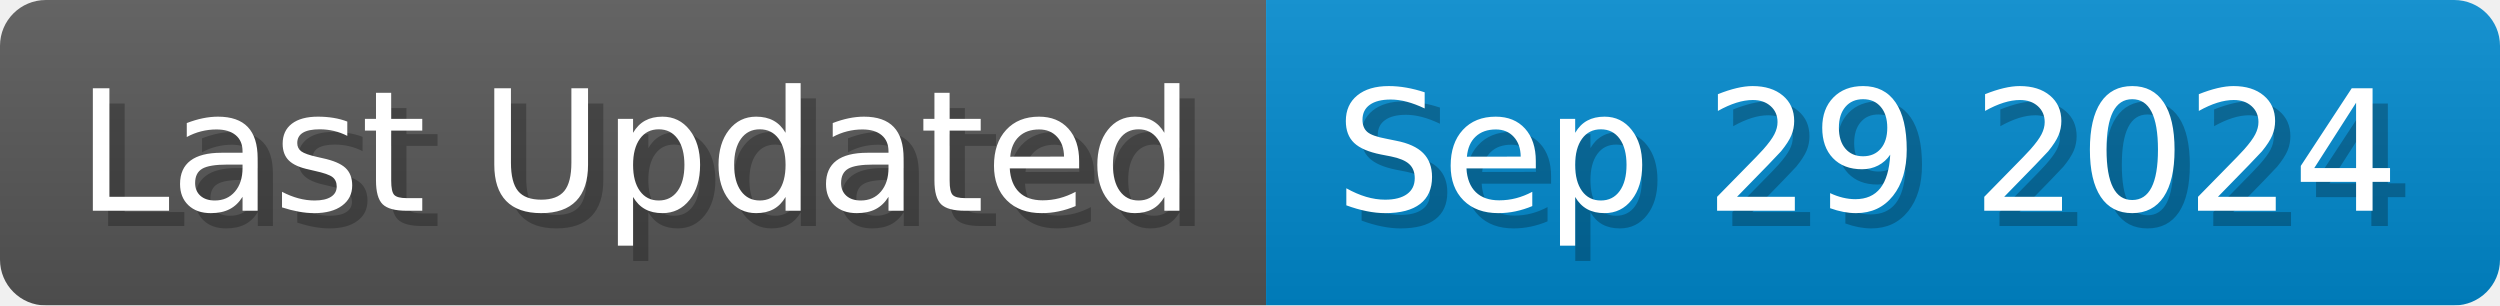
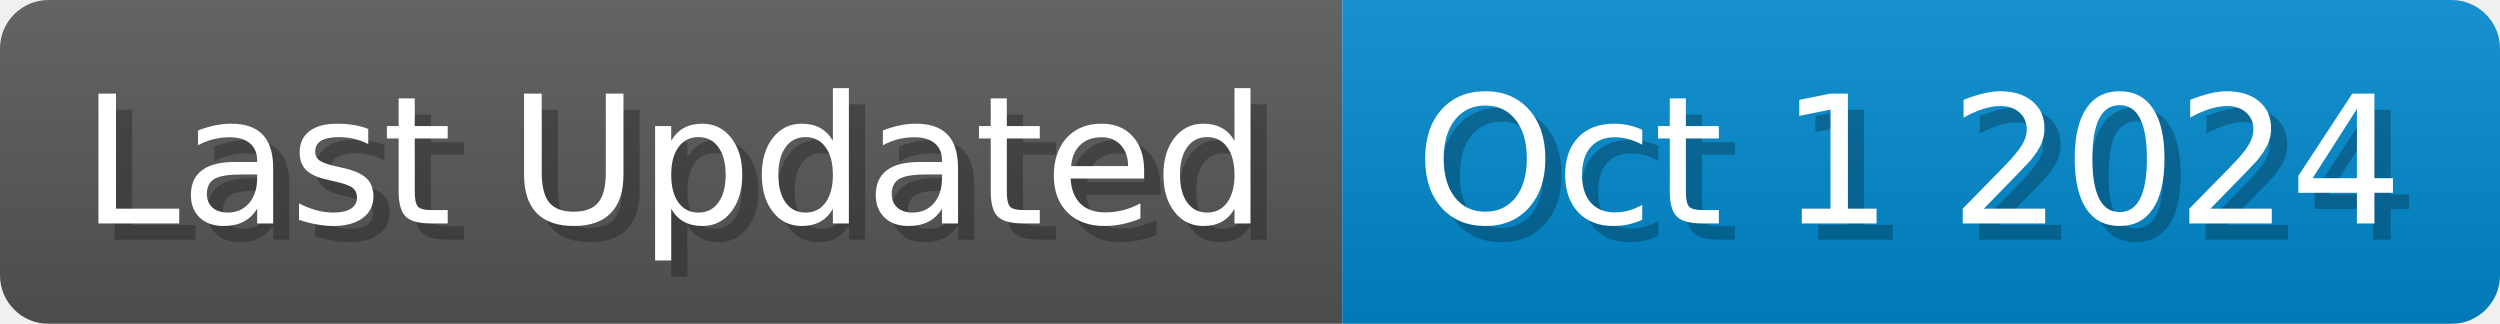
- <svg xmlns="http://www.w3.org/2000/svg" width="163.7" height="20" viewBox="0 0 1637 200">
+ <svg xmlns="http://www.w3.org/2000/svg" width="154.4" height="20" viewBox="0 0 1544 200">
  <linearGradient id="a" x2="0" y2="100%">
    <stop offset="0" stop-opacity=".1" stop-color="#EEE" />
    <stop offset="1" stop-opacity=".1" />
  </linearGradient>
  <mask id="m">
-     <rect width="1637" height="200" rx="30" fill="#FFF" />
+     <rect width="1544" height="200" rx="30" fill="#FFF" />
  </mask>
  <g mask="url(#m)">
    <rect width="829" height="200" fill="#555" />
-     <rect width="808" height="200" fill="#08C" x="829" />
-     <rect width="1637" height="200" fill="url(#a)" />
+     <rect width="715" height="200" fill="#08C" x="829" />
+     <rect width="1544" height="200" fill="url(#a)" />
  </g>
  <g fill="#fff" text-anchor="start" font-family="Verdana,DejaVu Sans,sans-serif" font-size="110">
    <text x="60" y="148" textLength="729" fill="#000" opacity="0.25">Last Updated</text>
    <text x="50" y="138" textLength="729">Last Updated</text>
-     <text x="884" y="148" textLength="708" fill="#000" opacity="0.25">Sep 29 2024</text>
-     <text x="874" y="138" textLength="708">Sep 29 2024</text>
+     <text x="884" y="148" textLength="615" fill="#000" opacity="0.25">Oct 1 2024</text>
+     <text x="874" y="138" textLength="615">Oct 1 2024</text>
  </g>
</svg>
